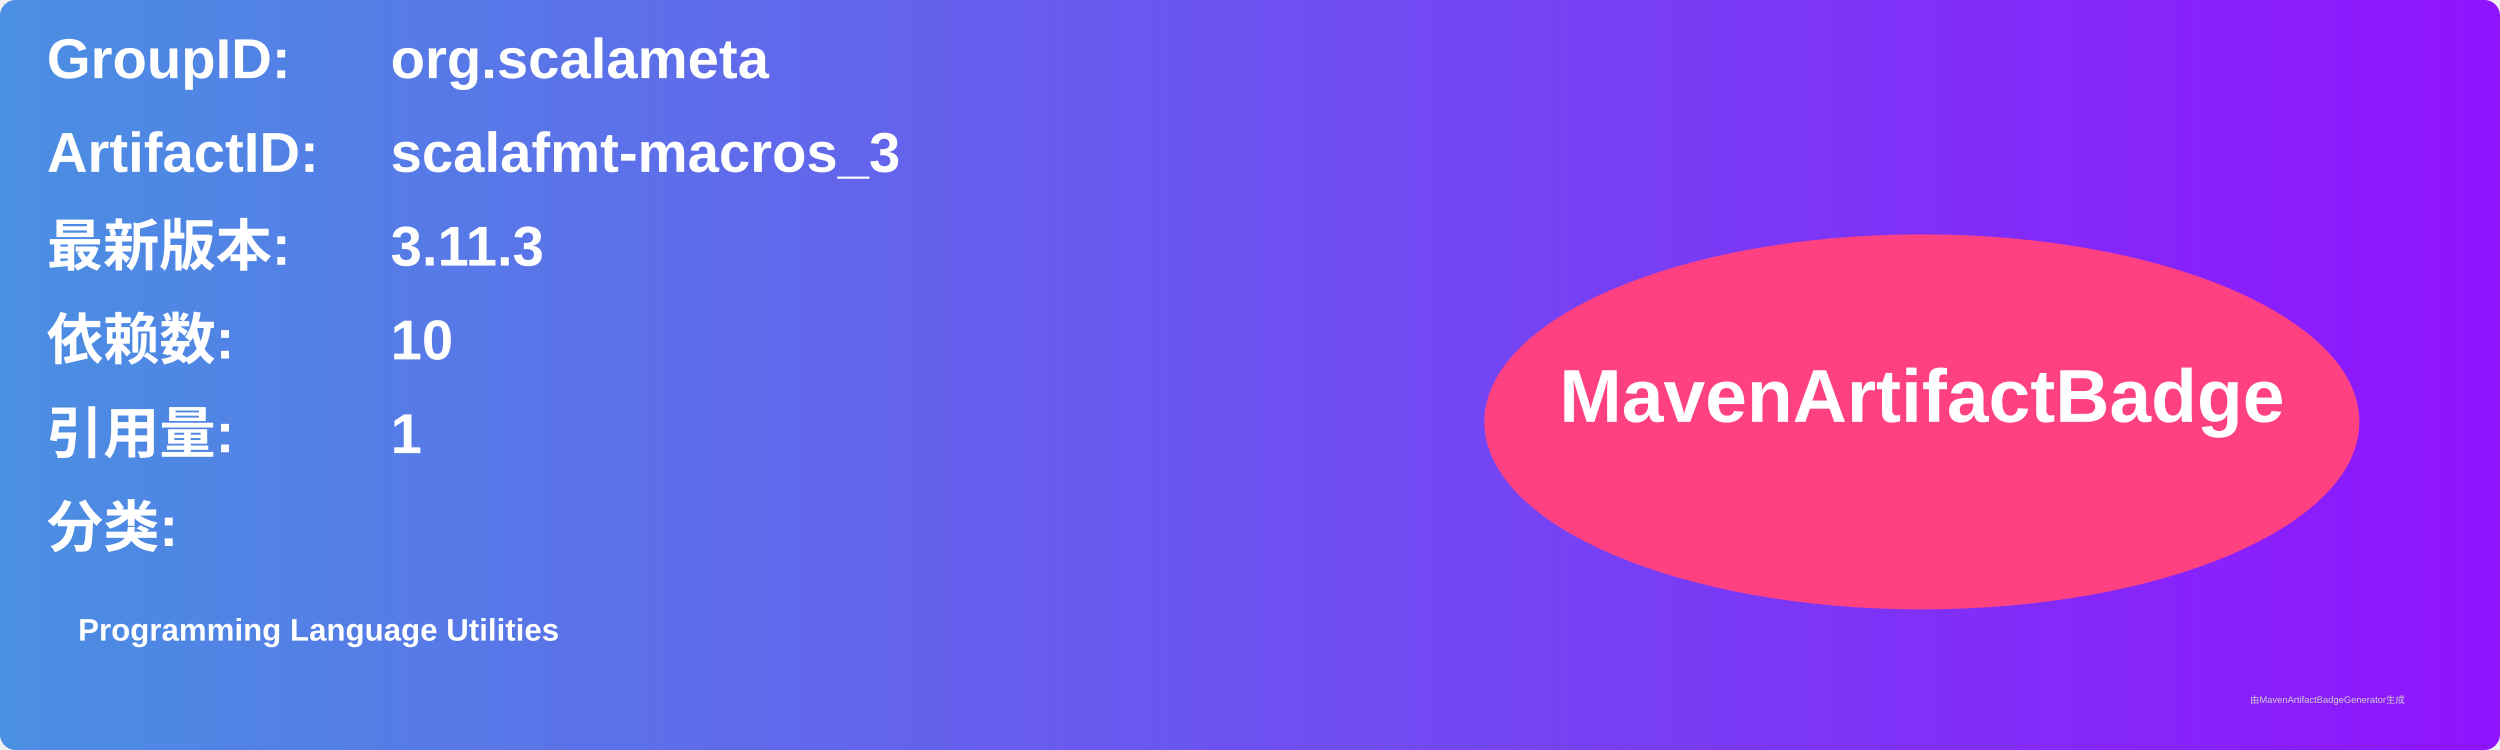
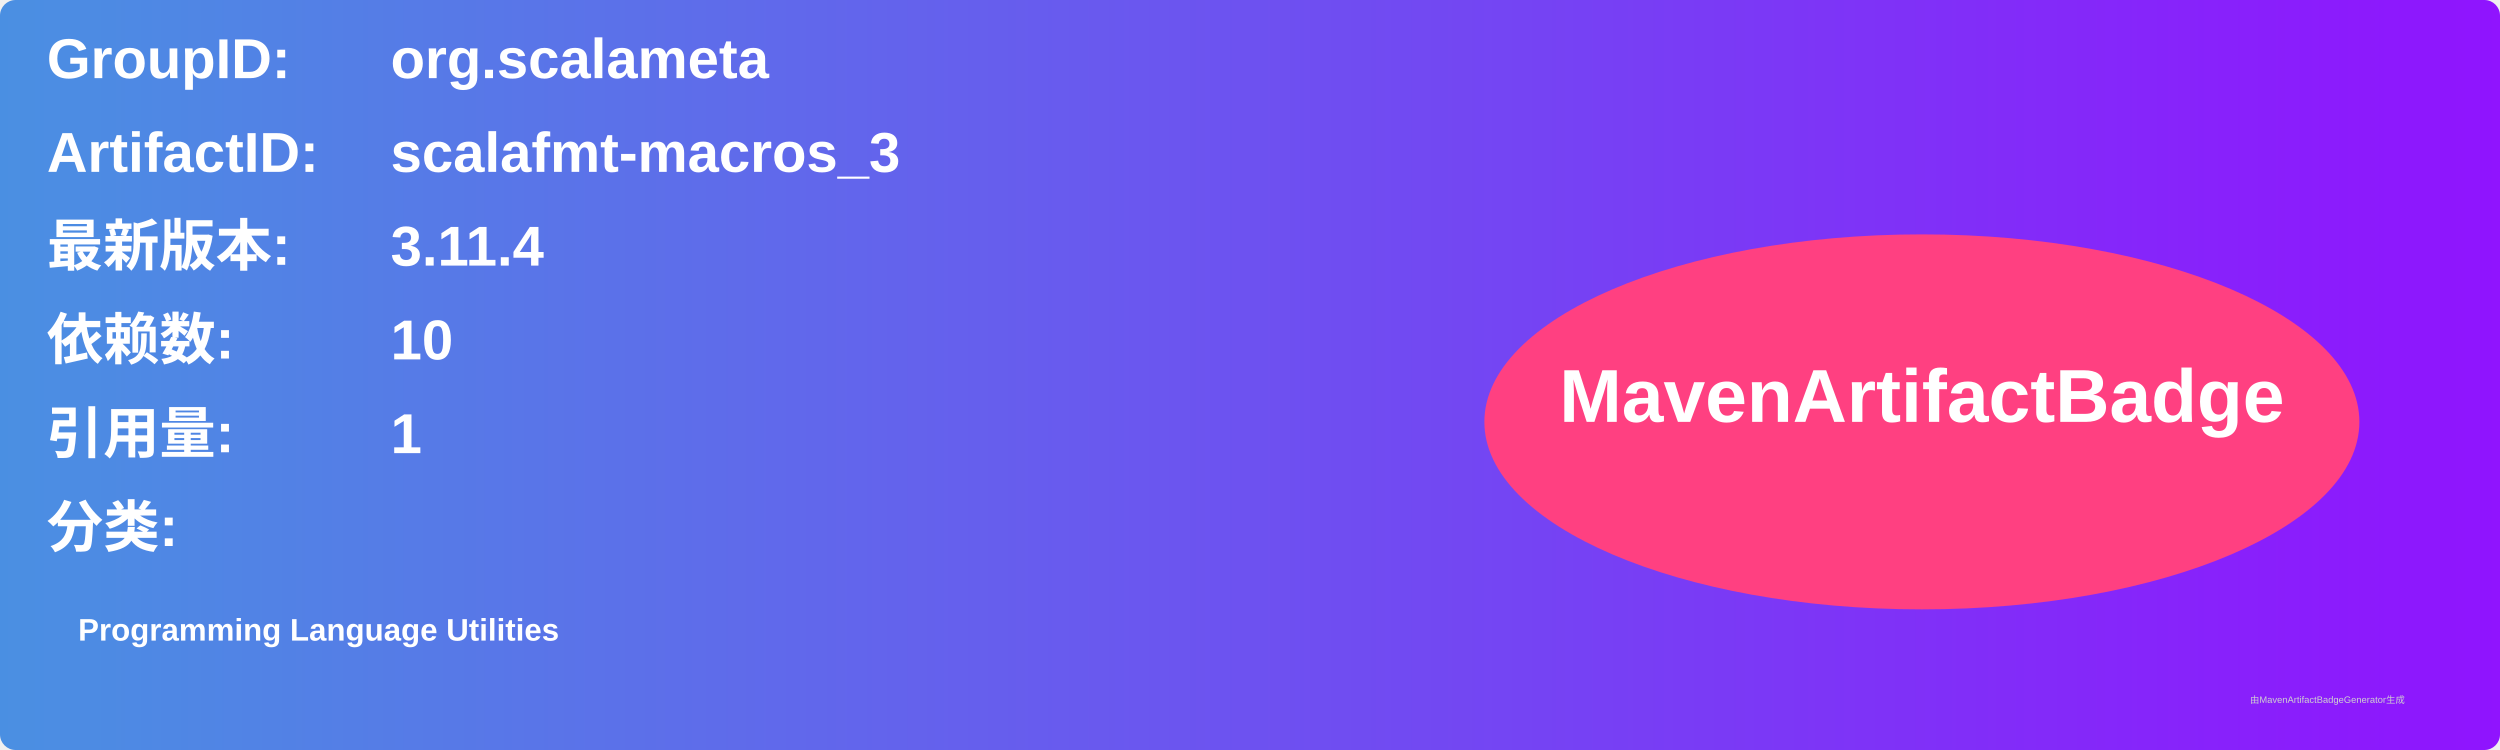
<svg xmlns="http://www.w3.org/2000/svg" width="800" height="240" viewBox="0 0 800 240">
  <linearGradient id="grad" x1="0%" y1="0%" x2="100%" y2="0%">
    <stop offset="0%" stop-color="#4a90e2" />
    <stop offset="100%" stop-color="#9013fe" />
  </linearGradient>
  <rect width="100%" height="100%" rx="5" ry="5" fill="url(#grad)" />
  <g transform="translate(15, 15)">
    <text x="0" y="10" font-family="Arial" font-size="18" fill="white" font-weight="bold" width="260">GroupID:</text>
    <text x="110" y="10" font-family="Arial" font-size="18" fill="white" font-weight="bold" width="460">org.scalameta</text>
    <text x="0" y="40" font-family="Arial" font-size="18" fill="white" font-weight="bold" width="260">ArtifactID:</text>
    <text x="110" y="40" font-family="Arial" font-size="18" fill="white" font-weight="bold" width="460">scalafmt-macros_3</text>
    <text x="0" y="70" font-family="Arial" font-size="18" fill="white" font-weight="bold">最新版本:</text>
    <text x="110" y="70" font-family="Arial" font-size="18" fill="white" font-weight="bold">
-       <tspan font-weight="bold">3.11.3</tspan>
+       <tspan font-weight="bold">3.11.4</tspan>
    </text>
    <text x="0" y="100" font-family="Arial" font-size="18" fill="white" font-weight="bold">依赖数: </text>
    <text x="110" y="100" font-family="Arial" font-size="18" fill="white">
      <tspan font-weight="bold">10</tspan>
    </text>
    <text x="0" y="130" font-family="Arial" font-size="18" fill="white" font-weight="bold">引用量: </text>
    <text x="110" y="130" font-family="Arial" font-size="18" fill="white">
      <tspan font-weight="bold">1</tspan>
    </text>
    <text x="0" y="160" font-family="Arial" font-size="18" fill="white" font-weight="bold">分类:</text>
    <text x="10" y="190" font-family="Arial" font-size="10" fill="white">
      <tspan font-weight="bold">Programming Language Utilities</tspan>
    </text>
    <ellipse cx="600" cy="120" rx="140" ry="60" fill="#ff4081" />
    <text x="600" y="120" text-anchor="middle" font-family="Arial" font-size="24" fill="white" font-weight="bold">MavenArtifactBadge</text>
  </g>
  <text x="720" y="225" font-family="Arial" font-size="3" fill="#d0d0d0">由MavenArtifactBadgeGenerator生成</text>
</svg>
